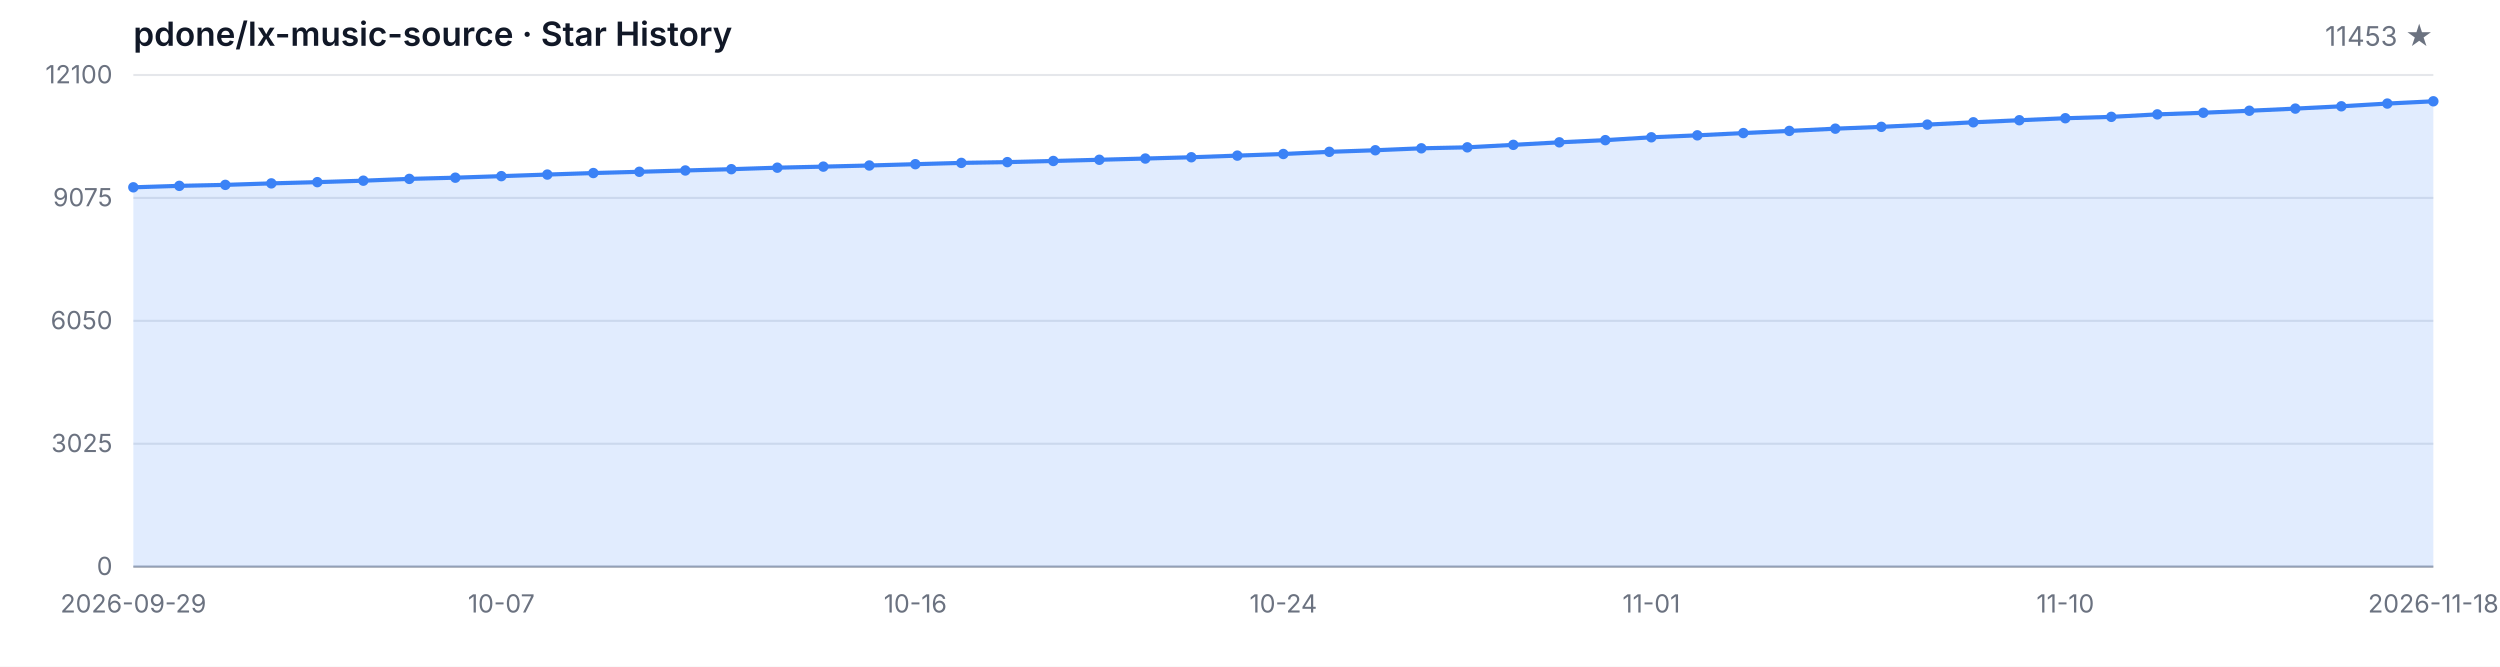
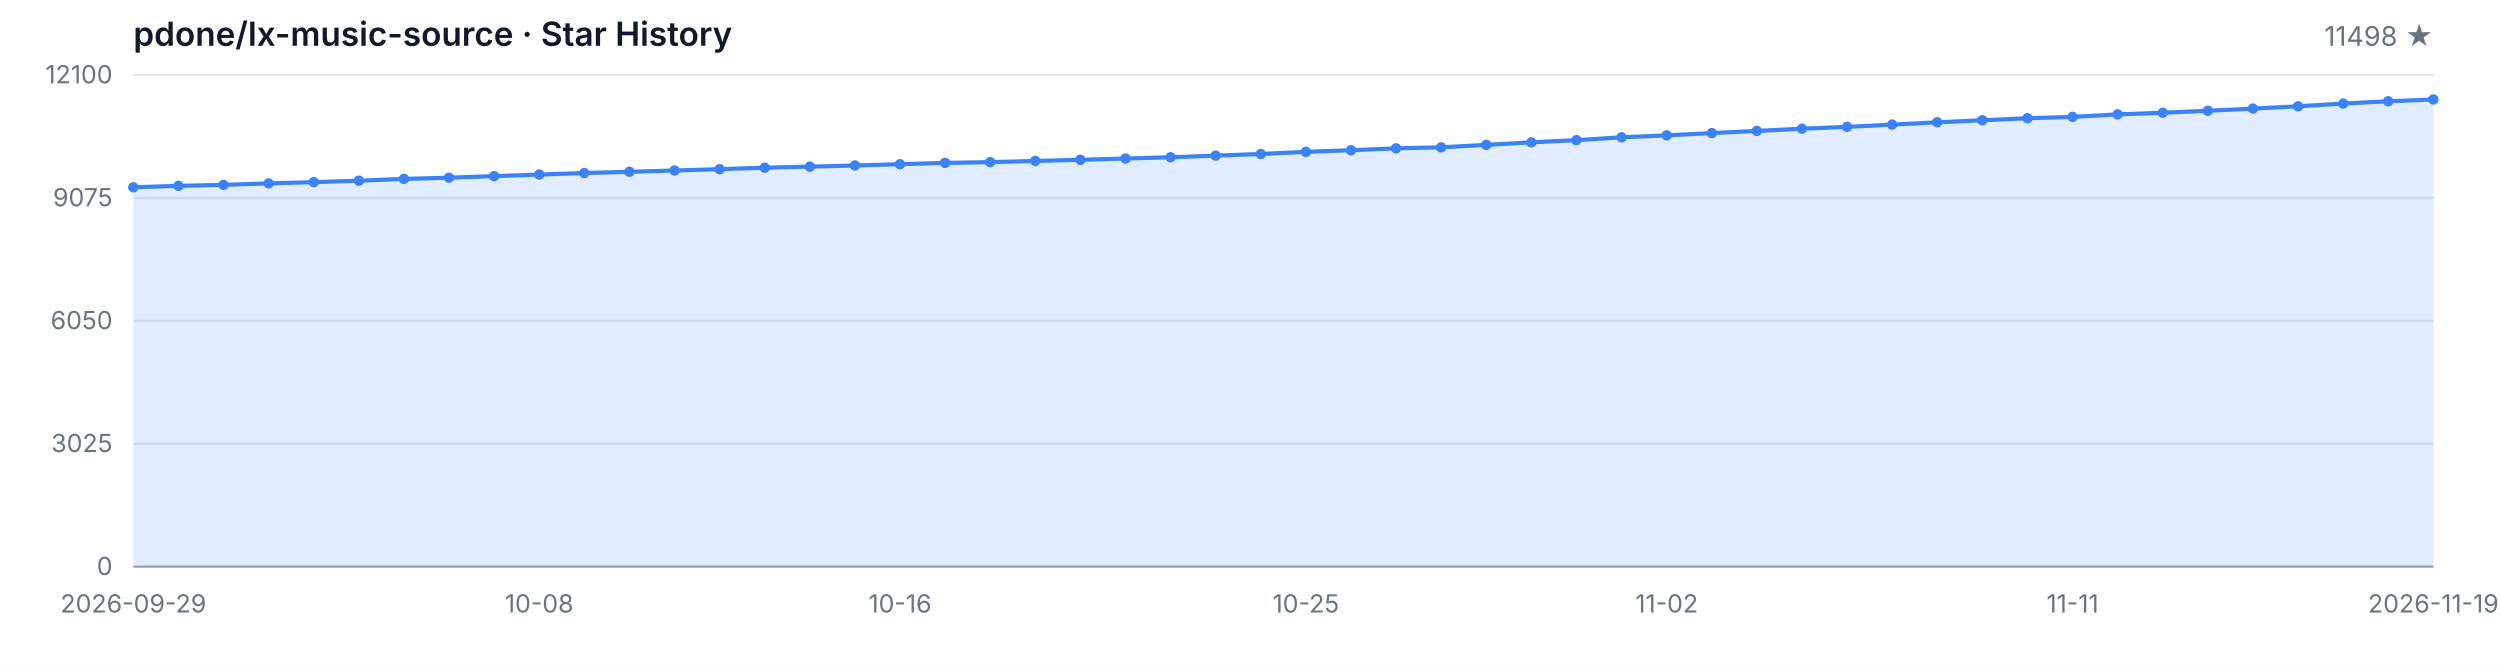
<svg xmlns="http://www.w3.org/2000/svg" width="1200" height="320" viewBox="0 0 1200 320" role="img" aria-label="Star History">
  <style>
  .bg { fill: #ffffff; }
  .grid { stroke: #e5e7eb; stroke-width: 1; }
  .axis { stroke: #9ca3af; stroke-width: 1; }
  .area { fill: rgba(59, 130, 246, 0.15); }
  .line { fill: none; stroke: #3b82f6; stroke-width: 2; stroke-linejoin: round; stroke-linecap: round; }
  .dot { fill: #3b82f6; }
  .tlabel { fill: #6b7280; font-family: -apple-system, BlinkMacSystemFont, 'Segoe UI', sans-serif; font-size: 12px; }
  .title { fill: #111827; font-family: -apple-system, BlinkMacSystemFont, 'Segoe UI', sans-serif; font-size: 16px; font-weight: 600; }
  .subtitle { fill: #6b7280; font-family: -apple-system, BlinkMacSystemFont, 'Segoe UI', sans-serif; font-size: 13px; }
  @media (prefers-color-scheme: dark) {
    .bg { fill: #0d1117; }
    .grid { stroke: #21262d; }
    .axis { stroke: #484f58; }
    .area { fill: rgba(58, 132, 255, 0.18); }
    .line { stroke: #58a6ff; }
    .dot { fill: #58a6ff; }
    .tlabel { fill: #8b949e; }
    .title { fill: #c9d1d9; }
    .subtitle { fill: #8b949e; }
  }
</style>
  <rect class="bg" width="1200" height="320" />
  <text class="title" x="64" y="22">pdone/lx-music-source · Star History</text>
-   <text class="subtitle" x="1168" y="22" text-anchor="end">11453 ★</text>
+   <text class="subtitle" x="1168" y="22" text-anchor="end">11498 ★</text>
  <line class="grid" x1="64" y1="272.00" x2="1168" y2="272.00" />
  <line class="grid" x1="64" y1="213.00" x2="1168" y2="213.00" />
  <line class="grid" x1="64" y1="154.00" x2="1168" y2="154.00" />
  <line class="grid" x1="64" y1="95.00" x2="1168" y2="95.00" />
  <line class="grid" x1="64" y1="36.00" x2="1168" y2="36.00" />
  <text class="tlabel" x="54" y="276.00" text-anchor="end">0</text>
  <text class="tlabel" x="54" y="217.00" text-anchor="end">3025</text>
  <text class="tlabel" x="54" y="158.00" text-anchor="end">6050</text>
  <text class="tlabel" x="54" y="99.00" text-anchor="end">9075</text>
  <text class="tlabel" x="54" y="40.00" text-anchor="end">12100</text>
  <line class="axis" x1="64" y1="272" x2="1168" y2="272" />
-   <path class="area" d="M 64.00 272.00 L 64.00 89.91 L 86.08 89.21 L 108.16 88.74 L 130.24 88.02 L 152.32 87.43 L 174.40 86.73 L 196.48 85.87 L 218.56 85.29 L 240.64 84.55 L 262.72 83.79 L 284.80 83.06 L 306.88 82.46 L 328.96 81.83 L 351.04 81.21 L 373.12 80.49 L 395.20 79.98 L 417.28 79.44 L 439.36 78.81 L 461.44 78.19 L 483.52 77.82 L 505.60 77.27 L 527.68 76.69 L 549.76 76.10 L 571.84 75.48 L 593.92 74.70 L 616.00 73.92 L 638.08 72.88 L 660.16 72.12 L 682.24 71.19 L 704.32 70.72 L 726.40 69.53 L 748.48 68.32 L 770.56 67.27 L 792.64 65.90 L 814.72 64.96 L 836.80 63.87 L 858.88 62.84 L 880.96 61.76 L 903.04 60.89 L 925.12 59.81 L 947.20 58.70 L 969.28 57.71 L 991.36 56.75 L 1013.44 56.09 L 1035.52 54.90 L 1057.60 54.12 L 1079.68 53.16 L 1101.76 52.13 L 1123.84 51.02 L 1145.92 49.71 L 1168.00 48.62 L 1168.00 272.00 Z" />
-   <path class="line" d="M 64.00 89.91 L 86.08 89.21 L 108.16 88.74 L 130.24 88.02 L 152.32 87.43 L 174.40 86.73 L 196.48 85.87 L 218.56 85.29 L 240.64 84.55 L 262.72 83.79 L 284.80 83.06 L 306.88 82.46 L 328.96 81.83 L 351.04 81.21 L 373.12 80.49 L 395.20 79.98 L 417.28 79.44 L 439.36 78.81 L 461.44 78.19 L 483.52 77.82 L 505.60 77.27 L 527.68 76.69 L 549.76 76.10 L 571.84 75.48 L 593.92 74.70 L 616.00 73.92 L 638.08 72.88 L 660.16 72.12 L 682.24 71.19 L 704.32 70.72 L 726.40 69.53 L 748.48 68.32 L 770.56 67.27 L 792.64 65.90 L 814.72 64.96 L 836.80 63.87 L 858.88 62.84 L 880.96 61.76 L 903.04 60.89 L 925.12 59.81 L 947.20 58.70 L 969.28 57.71 L 991.36 56.75 L 1013.44 56.09 L 1035.52 54.90 L 1057.60 54.12 L 1079.68 53.16 L 1101.76 52.13 L 1123.84 51.02 L 1145.92 49.71 L 1168.00 48.62" />
+   <path class="area" d="M 64.00 272.00 L 64.00 89.91 L 85.65 89.21 L 107.29 88.74 L 128.94 88.02 L 150.59 87.43 L 172.24 86.73 L 193.88 85.87 L 215.53 85.29 L 237.18 84.55 L 258.82 83.79 L 280.47 83.06 L 302.12 82.46 L 323.76 81.83 L 345.41 81.21 L 367.06 80.49 L 388.71 79.98 L 410.35 79.44 L 432.00 78.81 L 453.65 78.19 L 475.29 77.82 L 496.94 77.27 L 518.59 76.69 L 540.24 76.10 L 561.88 75.48 L 583.53 74.70 L 605.18 73.92 L 626.82 72.88 L 648.47 72.12 L 670.12 71.19 L 691.76 70.72 L 713.41 69.53 L 735.06 68.32 L 756.71 67.27 L 778.35 65.90 L 800.00 64.96 L 821.65 63.87 L 843.29 62.84 L 864.94 61.76 L 886.59 60.89 L 908.24 59.81 L 929.88 58.70 L 951.53 57.71 L 973.18 56.75 L 994.82 56.09 L 1016.47 54.90 L 1038.12 54.12 L 1059.76 53.16 L 1081.41 52.13 L 1103.06 51.02 L 1124.71 49.71 L 1146.35 48.62 L 1168.00 47.74 L 1168.00 272.00 Z" />
+   <path class="line" d="M 64.00 89.91 L 85.65 89.21 L 107.29 88.74 L 128.94 88.02 L 150.59 87.43 L 172.24 86.73 L 193.88 85.87 L 215.53 85.29 L 237.18 84.55 L 258.82 83.79 L 280.47 83.06 L 302.12 82.46 L 323.76 81.83 L 345.41 81.21 L 367.06 80.49 L 388.71 79.98 L 410.35 79.44 L 432.00 78.81 L 453.65 78.19 L 475.29 77.82 L 496.94 77.27 L 518.59 76.69 L 540.24 76.10 L 561.88 75.48 L 583.53 74.70 L 605.18 73.92 L 626.82 72.88 L 648.47 72.12 L 670.12 71.19 L 691.76 70.72 L 713.41 69.53 L 735.06 68.32 L 756.71 67.27 L 778.35 65.90 L 800.00 64.96 L 821.65 63.87 L 843.29 62.84 L 864.94 61.76 L 886.59 60.89 L 908.24 59.81 L 929.88 58.70 L 951.53 57.71 L 973.18 56.75 L 994.82 56.09 L 1016.47 54.90 L 1038.12 54.12 L 1059.76 53.16 L 1081.41 52.13 L 1103.06 51.02 L 1124.71 49.71 L 1146.35 48.62 L 1168.00 47.74" />
  <circle class="dot" cx="64.00" cy="89.91" r="2.5" />
-   <circle class="dot" cx="86.08" cy="89.21" r="2.5" />
-   <circle class="dot" cx="108.16" cy="88.74" r="2.5" />
-   <circle class="dot" cx="130.24" cy="88.02" r="2.5" />
-   <circle class="dot" cx="152.32" cy="87.43" r="2.5" />
-   <circle class="dot" cx="174.40" cy="86.73" r="2.5" />
-   <circle class="dot" cx="196.48" cy="85.87" r="2.5" />
-   <circle class="dot" cx="218.56" cy="85.29" r="2.5" />
-   <circle class="dot" cx="240.64" cy="84.55" r="2.5" />
-   <circle class="dot" cx="262.72" cy="83.79" r="2.5" />
-   <circle class="dot" cx="284.80" cy="83.06" r="2.5" />
-   <circle class="dot" cx="306.88" cy="82.46" r="2.5" />
-   <circle class="dot" cx="328.96" cy="81.83" r="2.5" />
-   <circle class="dot" cx="351.04" cy="81.21" r="2.5" />
-   <circle class="dot" cx="373.12" cy="80.49" r="2.5" />
-   <circle class="dot" cx="395.20" cy="79.98" r="2.5" />
-   <circle class="dot" cx="417.28" cy="79.44" r="2.5" />
-   <circle class="dot" cx="439.36" cy="78.81" r="2.5" />
-   <circle class="dot" cx="461.44" cy="78.19" r="2.5" />
-   <circle class="dot" cx="483.52" cy="77.82" r="2.5" />
-   <circle class="dot" cx="505.60" cy="77.27" r="2.5" />
-   <circle class="dot" cx="527.68" cy="76.69" r="2.5" />
-   <circle class="dot" cx="549.76" cy="76.10" r="2.5" />
-   <circle class="dot" cx="571.84" cy="75.48" r="2.5" />
-   <circle class="dot" cx="593.92" cy="74.70" r="2.5" />
-   <circle class="dot" cx="616.00" cy="73.92" r="2.5" />
-   <circle class="dot" cx="638.08" cy="72.88" r="2.5" />
-   <circle class="dot" cx="660.16" cy="72.12" r="2.5" />
-   <circle class="dot" cx="682.24" cy="71.19" r="2.5" />
-   <circle class="dot" cx="704.32" cy="70.72" r="2.5" />
-   <circle class="dot" cx="726.40" cy="69.53" r="2.5" />
-   <circle class="dot" cx="748.48" cy="68.32" r="2.5" />
-   <circle class="dot" cx="770.56" cy="67.27" r="2.5" />
-   <circle class="dot" cx="792.64" cy="65.90" r="2.5" />
-   <circle class="dot" cx="814.72" cy="64.96" r="2.5" />
-   <circle class="dot" cx="836.80" cy="63.87" r="2.5" />
-   <circle class="dot" cx="858.88" cy="62.84" r="2.5" />
-   <circle class="dot" cx="880.96" cy="61.76" r="2.5" />
-   <circle class="dot" cx="903.04" cy="60.89" r="2.5" />
-   <circle class="dot" cx="925.12" cy="59.81" r="2.5" />
-   <circle class="dot" cx="947.20" cy="58.70" r="2.5" />
-   <circle class="dot" cx="969.28" cy="57.71" r="2.5" />
-   <circle class="dot" cx="991.36" cy="56.75" r="2.5" />
-   <circle class="dot" cx="1013.44" cy="56.09" r="2.5" />
-   <circle class="dot" cx="1035.52" cy="54.90" r="2.5" />
-   <circle class="dot" cx="1057.60" cy="54.12" r="2.5" />
-   <circle class="dot" cx="1079.68" cy="53.16" r="2.5" />
-   <circle class="dot" cx="1101.76" cy="52.13" r="2.5" />
-   <circle class="dot" cx="1123.84" cy="51.02" r="2.5" />
-   <circle class="dot" cx="1145.92" cy="49.71" r="2.5" />
-   <circle class="dot" cx="1168.00" cy="48.62" r="2.5" />
+   <circle class="dot" cx="85.65" cy="89.21" r="2.5" />
+   <circle class="dot" cx="107.29" cy="88.74" r="2.5" />
+   <circle class="dot" cx="128.94" cy="88.02" r="2.5" />
+   <circle class="dot" cx="150.59" cy="87.43" r="2.5" />
+   <circle class="dot" cx="172.24" cy="86.73" r="2.5" />
+   <circle class="dot" cx="193.88" cy="85.87" r="2.5" />
+   <circle class="dot" cx="215.53" cy="85.29" r="2.5" />
+   <circle class="dot" cx="237.18" cy="84.55" r="2.5" />
+   <circle class="dot" cx="258.82" cy="83.79" r="2.5" />
+   <circle class="dot" cx="280.47" cy="83.06" r="2.5" />
+   <circle class="dot" cx="302.12" cy="82.46" r="2.5" />
+   <circle class="dot" cx="323.76" cy="81.83" r="2.5" />
+   <circle class="dot" cx="345.41" cy="81.21" r="2.5" />
+   <circle class="dot" cx="367.06" cy="80.49" r="2.5" />
+   <circle class="dot" cx="388.71" cy="79.98" r="2.5" />
+   <circle class="dot" cx="410.35" cy="79.44" r="2.5" />
+   <circle class="dot" cx="432.00" cy="78.81" r="2.5" />
+   <circle class="dot" cx="453.65" cy="78.19" r="2.5" />
+   <circle class="dot" cx="475.29" cy="77.82" r="2.5" />
+   <circle class="dot" cx="496.94" cy="77.27" r="2.5" />
+   <circle class="dot" cx="518.59" cy="76.69" r="2.5" />
+   <circle class="dot" cx="540.24" cy="76.10" r="2.5" />
+   <circle class="dot" cx="561.88" cy="75.48" r="2.5" />
+   <circle class="dot" cx="583.53" cy="74.70" r="2.5" />
+   <circle class="dot" cx="605.18" cy="73.92" r="2.5" />
+   <circle class="dot" cx="626.82" cy="72.88" r="2.5" />
+   <circle class="dot" cx="648.47" cy="72.12" r="2.5" />
+   <circle class="dot" cx="670.12" cy="71.19" r="2.5" />
+   <circle class="dot" cx="691.76" cy="70.72" r="2.5" />
+   <circle class="dot" cx="713.41" cy="69.53" r="2.5" />
+   <circle class="dot" cx="735.06" cy="68.32" r="2.5" />
+   <circle class="dot" cx="756.71" cy="67.27" r="2.5" />
+   <circle class="dot" cx="778.35" cy="65.90" r="2.5" />
+   <circle class="dot" cx="800.00" cy="64.96" r="2.5" />
+   <circle class="dot" cx="821.65" cy="63.87" r="2.5" />
+   <circle class="dot" cx="843.29" cy="62.84" r="2.5" />
+   <circle class="dot" cx="864.94" cy="61.76" r="2.5" />
+   <circle class="dot" cx="886.59" cy="60.89" r="2.5" />
+   <circle class="dot" cx="908.24" cy="59.81" r="2.5" />
+   <circle class="dot" cx="929.88" cy="58.70" r="2.5" />
+   <circle class="dot" cx="951.53" cy="57.71" r="2.5" />
+   <circle class="dot" cx="973.18" cy="56.75" r="2.5" />
+   <circle class="dot" cx="994.82" cy="56.09" r="2.5" />
+   <circle class="dot" cx="1016.47" cy="54.90" r="2.5" />
+   <circle class="dot" cx="1038.12" cy="54.12" r="2.5" />
+   <circle class="dot" cx="1059.76" cy="53.16" r="2.5" />
+   <circle class="dot" cx="1081.41" cy="52.13" r="2.5" />
+   <circle class="dot" cx="1103.06" cy="51.02" r="2.5" />
+   <circle class="dot" cx="1124.71" cy="49.71" r="2.5" />
+   <circle class="dot" cx="1146.35" cy="48.62" r="2.5" />
+   <circle class="dot" cx="1168.00" cy="47.74" r="2.5" />
  <text class="tlabel" x="64.00" y="294" text-anchor="middle">2026-09-29</text>
-   <text class="tlabel" x="240.64" y="294" text-anchor="middle">10-07</text>
-   <text class="tlabel" x="439.36" y="294" text-anchor="middle">10-16</text>
-   <text class="tlabel" x="616.00" y="294" text-anchor="middle">10-24</text>
-   <text class="tlabel" x="792.64" y="294" text-anchor="middle">11-01</text>
-   <text class="tlabel" x="991.36" y="294" text-anchor="middle">11-10</text>
-   <text class="tlabel" x="1168.00" y="294" text-anchor="middle">2026-11-18</text>
+   <text class="tlabel" x="258.82" y="294" text-anchor="middle">10-08</text>
+   <text class="tlabel" x="432.00" y="294" text-anchor="middle">10-16</text>
+   <text class="tlabel" x="626.82" y="294" text-anchor="middle">10-25</text>
+   <text class="tlabel" x="800.00" y="294" text-anchor="middle">11-02</text>
+   <text class="tlabel" x="994.82" y="294" text-anchor="middle">11-11</text>
+   <text class="tlabel" x="1168.00" y="294" text-anchor="middle">2026-11-19</text>
</svg>
